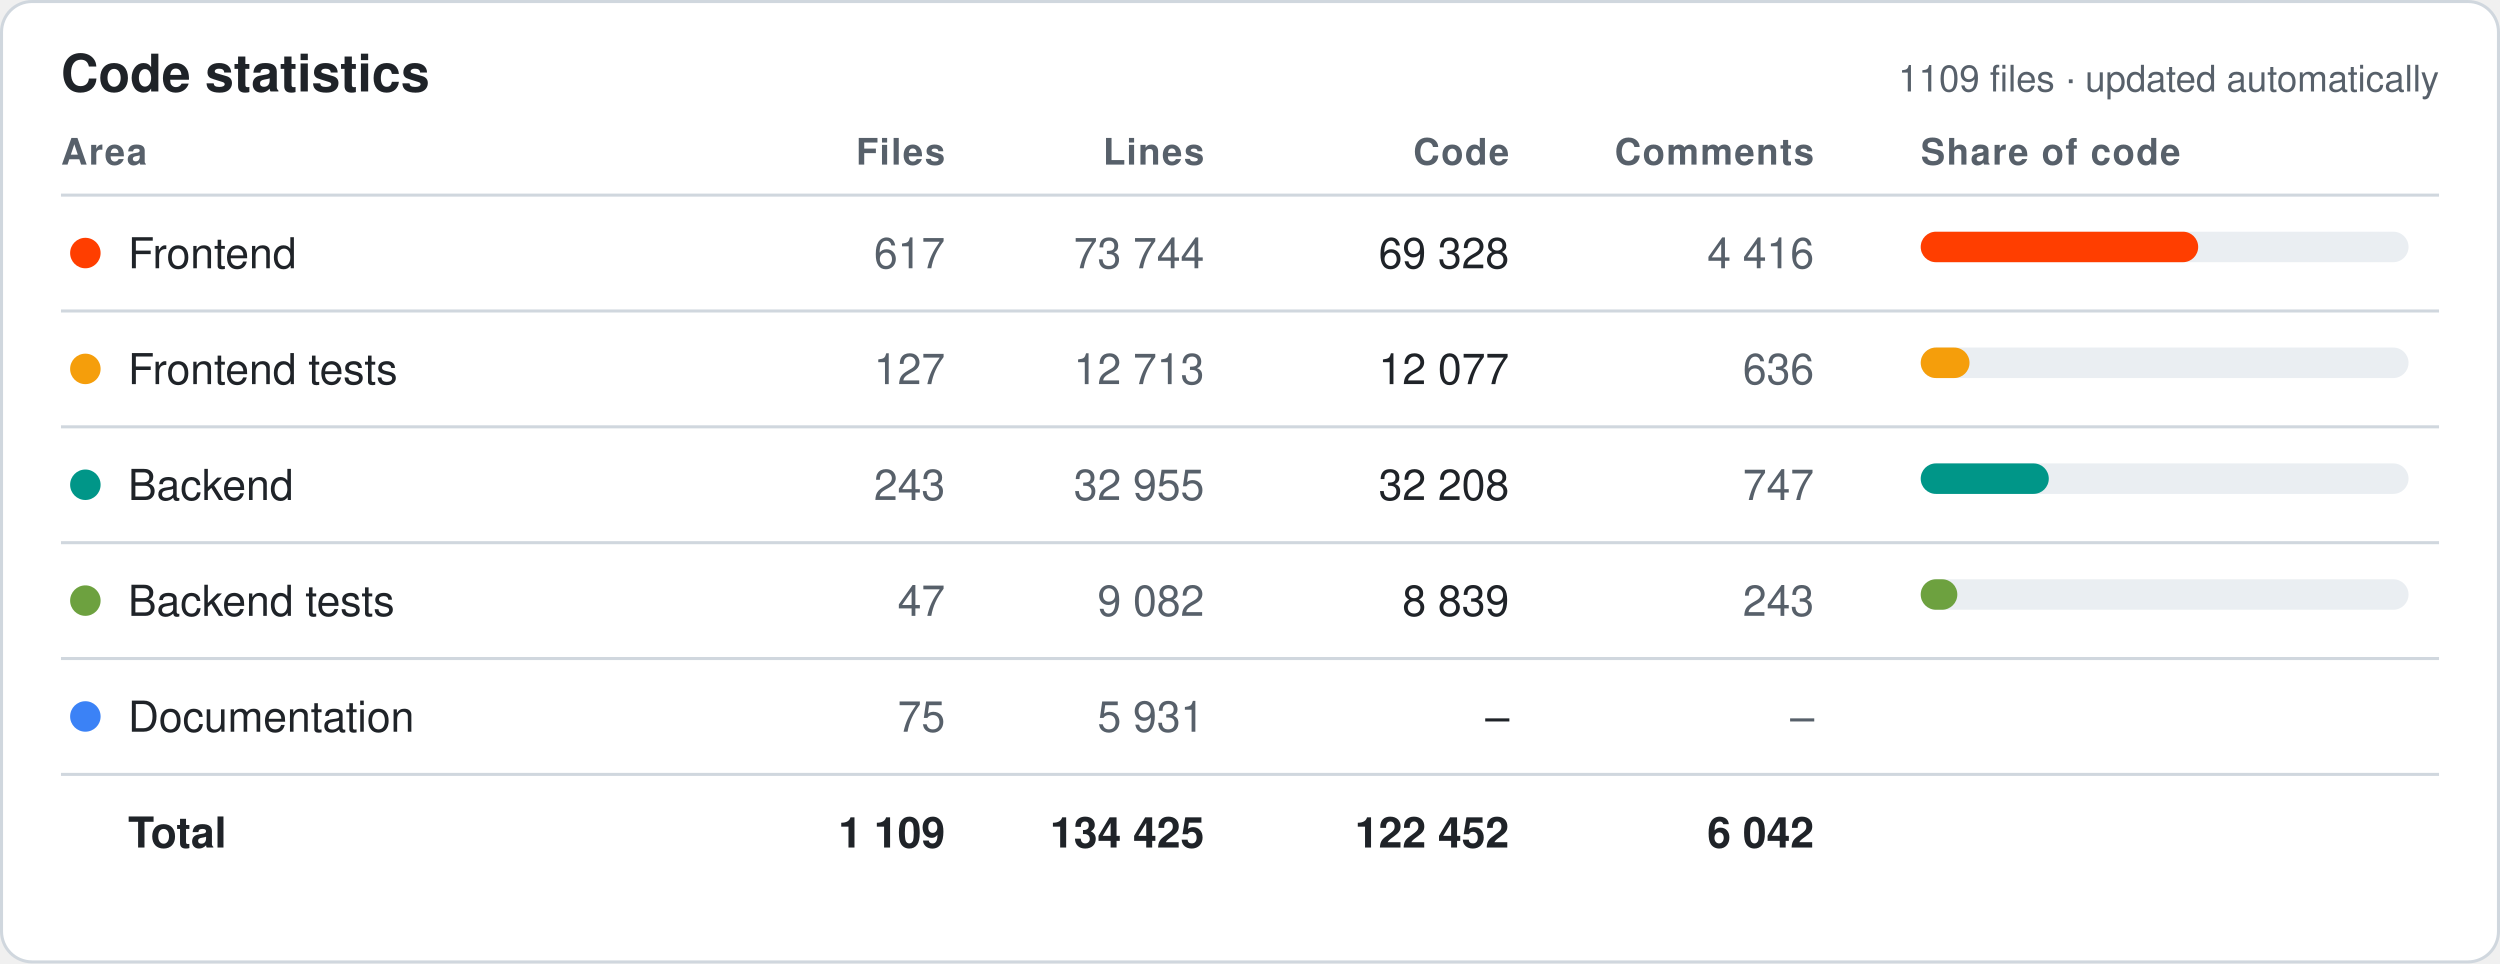
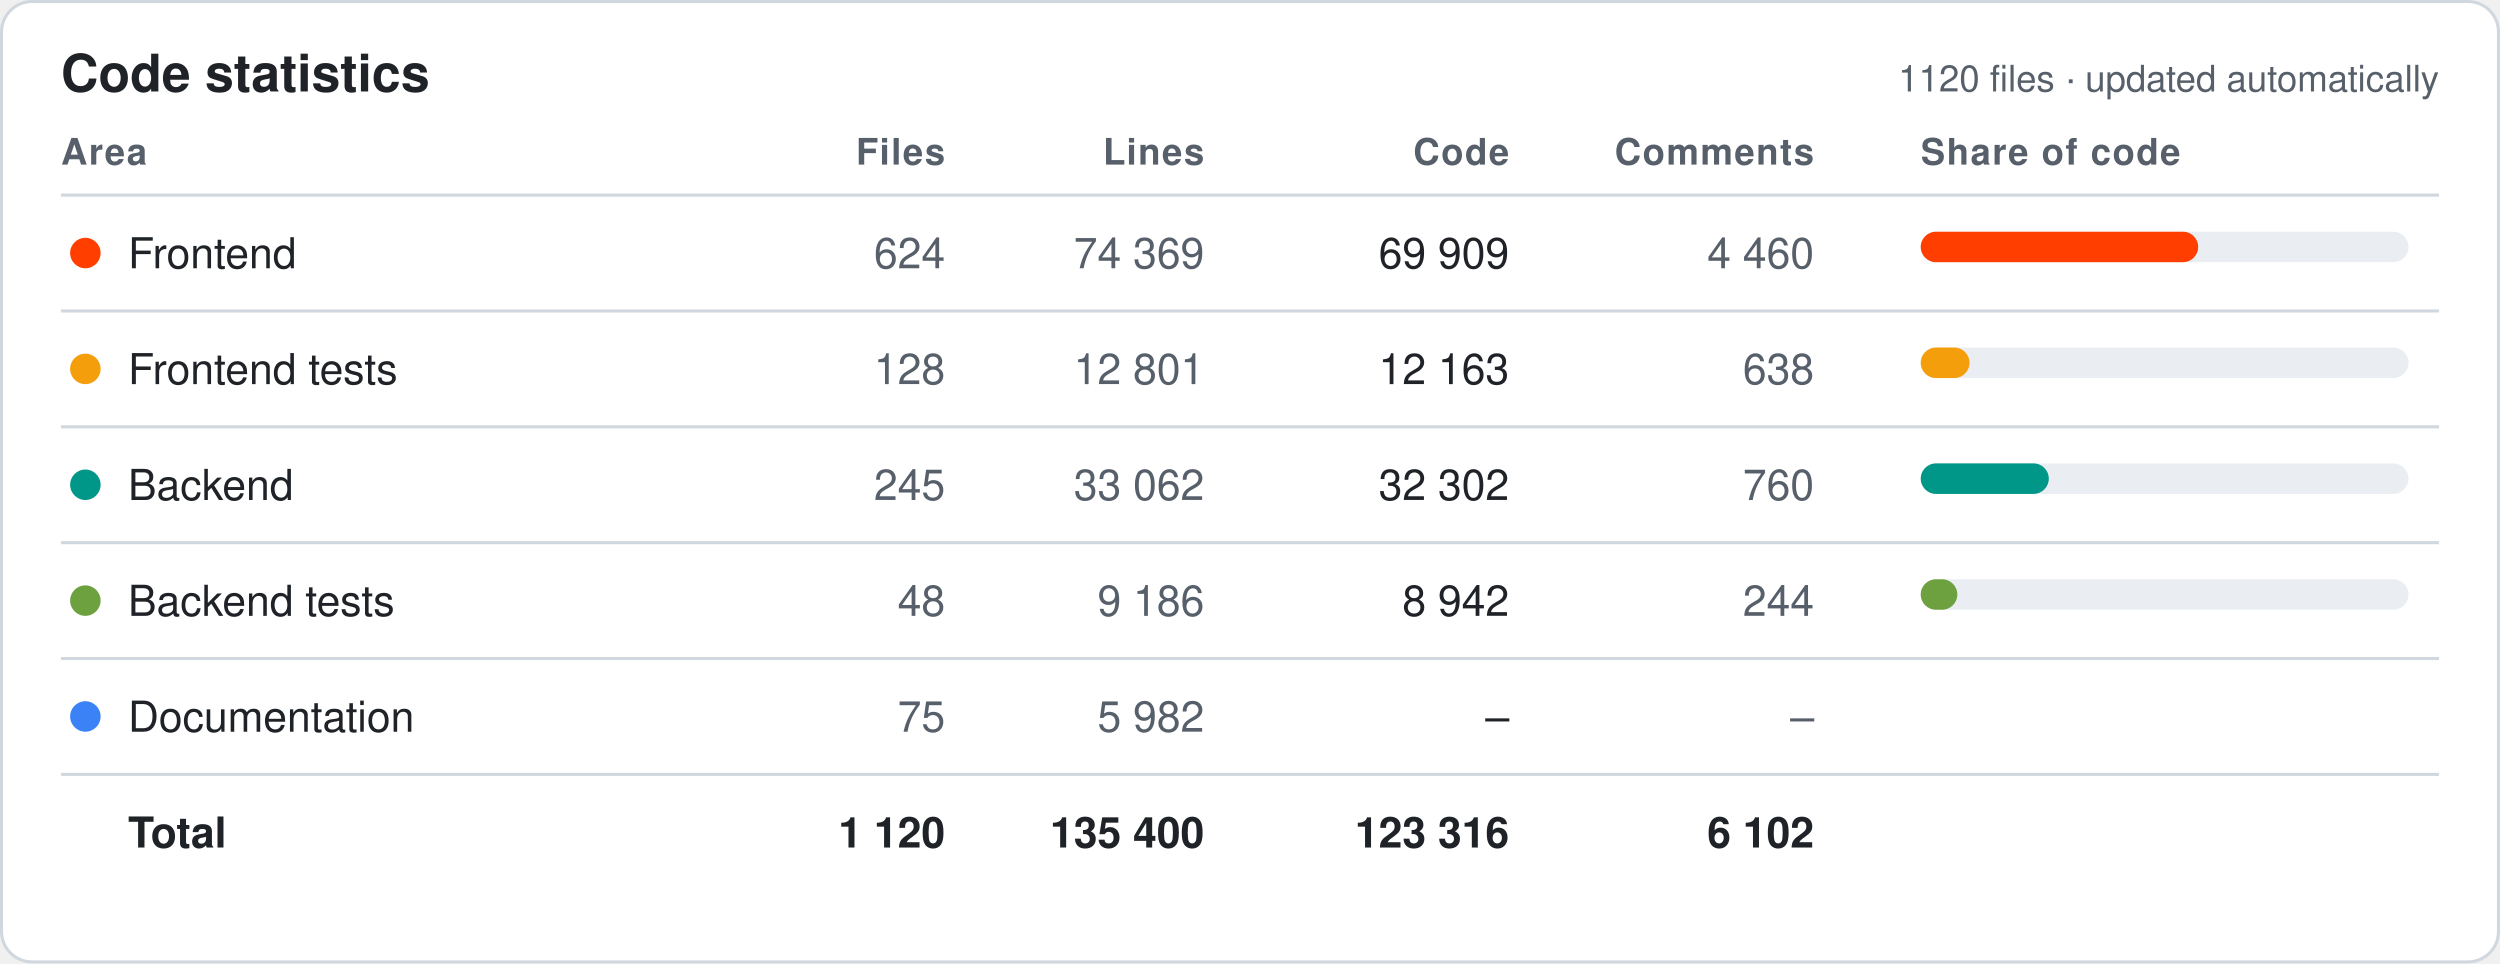
<svg xmlns="http://www.w3.org/2000/svg" width="820" height="316" viewBox="0 0 820 316" font-family="-apple-system,Segoe UI,Helvetica,Arial,sans-serif">
  <style>.bg{fill:#fff;stroke:#d0d7de}.hd{fill:#57606a;font-size:12px;font-weight:600;text-transform:uppercase;letter-spacing:.04em}.tx{fill:#1f2328;font-size:14px}.mu{fill:#57606a;font-size:14px}.tt{fill:#1f2328;font-size:14px;font-weight:700}.ln{stroke:#d0d7de}.ti{fill:#1f2328;font-size:17px;font-weight:700}.tr{fill:#eaeef2}@media (prefers-color-scheme:dark){.bg{fill:#0d1117;stroke:#30363d}.hd,.mu{fill:#8b949e}.tx,.tt,.ti{fill:#e6edf3}.ln{stroke:#30363d}.tr{fill:#21262d}}</style>
  <rect class="bg" x=".5" y=".5" width="819" height="315" rx="10" />
  <text class="ti" x="20" y="30">Code statistics</text>
-   <text class="mu" x="800" y="30" text-anchor="end" style="font-size:12px">1109 files · updated automatically</text>
+   <text class="mu" x="800" y="30" text-anchor="end" style="font-size:12px">1120 files · updated automatically</text>
  <text class="hd" x="20" y="54" text-anchor="start">Area</text>
  <text class="hd" x="310" y="54" text-anchor="end">Files</text>
  <text class="hd" x="395" y="54" text-anchor="end">Lines</text>
  <text class="hd" x="495" y="54" text-anchor="end">Code</text>
  <text class="hd" x="595" y="54" text-anchor="end">Comments</text>
  <text class="hd" x="630" y="54" text-anchor="start">Share of code</text>
  <line class="ln" x1="20" x2="800" y1="64" y2="64" />
  <circle cx="28" cy="83.0" r="5" fill="#FF3E00" />
  <text class="tx" x="42" y="88.0">Frontend</text>
-   <text class="mu" x="310" y="88.0" text-anchor="end">617</text>
-   <text class="mu" x="395" y="88.0" text-anchor="end">73 744</text>
-   <text class="tx" x="495" y="88.0" text-anchor="end">69 328</text>
-   <text class="mu" x="595" y="88.0" text-anchor="end">4 416</text>
+   <text class="mu" x="310" y="88.0" text-anchor="end">624</text>
+   <text class="mu" x="395" y="88.0" text-anchor="end">74 369</text>
+   <text class="tx" x="495" y="88.0" text-anchor="end">69 909</text>
+   <text class="mu" x="595" y="88.0" text-anchor="end">4 460</text>
  <rect class="tr" x="630" y="76.0" width="160" height="10" rx="5" />
  <rect x="630" y="76.0" width="91" height="10" rx="5" fill="#FF3E00" />
  <line class="ln" x1="20" x2="800" y1="102" y2="102" />
  <circle cx="28" cy="121.0" r="5" fill="#F59E0B" />
  <text class="tx" x="42" y="126.0">Frontend tests</text>
-   <text class="mu" x="310" y="126.0" text-anchor="end">127</text>
-   <text class="mu" x="395" y="126.0" text-anchor="end">12 713</text>
-   <text class="tx" x="495" y="126.0" text-anchor="end">12 077</text>
-   <text class="mu" x="595" y="126.0" text-anchor="end">636</text>
+   <text class="mu" x="310" y="126.0" text-anchor="end">128</text>
+   <text class="mu" x="395" y="126.0" text-anchor="end">12 801</text>
+   <text class="tx" x="495" y="126.0" text-anchor="end">12 163</text>
+   <text class="mu" x="595" y="126.0" text-anchor="end">638</text>
  <rect class="tr" x="630" y="114.0" width="160" height="10" rx="5" />
  <rect x="630" y="114.0" width="16" height="10" rx="5" fill="#F59E0B" />
  <line class="ln" x1="20" x2="800" y1="140" y2="140" />
  <circle cx="28" cy="159.0" r="5" fill="#009688" />
  <text class="tx" x="42" y="164.0">Backend</text>
-   <text class="mu" x="310" y="164.0" text-anchor="end">243</text>
-   <text class="mu" x="395" y="164.0" text-anchor="end">32 955</text>
-   <text class="tx" x="495" y="164.0" text-anchor="end">32 208</text>
-   <text class="mu" x="595" y="164.0" text-anchor="end">747</text>
+   <text class="mu" x="310" y="164.0" text-anchor="end">245</text>
+   <text class="mu" x="395" y="164.0" text-anchor="end">33 062</text>
+   <text class="tx" x="495" y="164.0" text-anchor="end">32 302</text>
+   <text class="mu" x="595" y="164.0" text-anchor="end">760</text>
  <rect class="tr" x="630" y="152.0" width="160" height="10" rx="5" />
  <rect x="630" y="152.0" width="42" height="10" rx="5" fill="#009688" />
  <line class="ln" x1="20" x2="800" y1="178" y2="178" />
  <circle cx="28" cy="197.0" r="5" fill="#6DA13F" />
  <text class="tx" x="42" y="202.0">Backend tests</text>
-   <text class="mu" x="310" y="202.0" text-anchor="end">47</text>
-   <text class="mu" x="395" y="202.0" text-anchor="end">9 082</text>
-   <text class="tx" x="495" y="202.0" text-anchor="end">8 839</text>
-   <text class="mu" x="595" y="202.0" text-anchor="end">243</text>
+   <text class="mu" x="310" y="202.0" text-anchor="end">48</text>
+   <text class="mu" x="395" y="202.0" text-anchor="end">9 186</text>
+   <text class="tx" x="495" y="202.0" text-anchor="end">8 942</text>
+   <text class="mu" x="595" y="202.0" text-anchor="end">244</text>
  <rect class="tr" x="630" y="190.0" width="160" height="10" rx="5" />
  <rect x="630" y="190.0" width="12" height="10" rx="5" fill="#6DA13F" />
  <line class="ln" x1="20" x2="800" y1="216" y2="216" />
  <circle cx="28" cy="235.0" r="5" fill="#3B82F6" />
  <text class="tx" x="42" y="240.0">Documentation</text>
  <text class="mu" x="310" y="240.0" text-anchor="end">75</text>
-   <text class="mu" x="395" y="240.0" text-anchor="end">5 931</text>
+   <text class="mu" x="395" y="240.0" text-anchor="end">5 982</text>
  <text class="tx" x="495" y="240.0" text-anchor="end">–</text>
  <text class="mu" x="595" y="240.0" text-anchor="end">–</text>
  <line class="ln" x1="20" x2="800" y1="254" y2="254" />
  <text class="tt" x="42" y="278.0">Total</text>
-   <text class="tt" x="310" y="278.0" text-anchor="end">1 109</text>
-   <text class="tt" x="395" y="278.0" text-anchor="end">134 425</text>
-   <text class="tt" x="495" y="278.0" text-anchor="end">122 452</text>
-   <text class="tt" x="595" y="278.0" text-anchor="end">6 042</text>
+   <text class="tt" x="310" y="278.0" text-anchor="end">1 120</text>
+   <text class="tt" x="395" y="278.0" text-anchor="end">135 400</text>
+   <text class="tt" x="495" y="278.0" text-anchor="end">123 316</text>
+   <text class="tt" x="595" y="278.0" text-anchor="end">6 102</text>
</svg>
